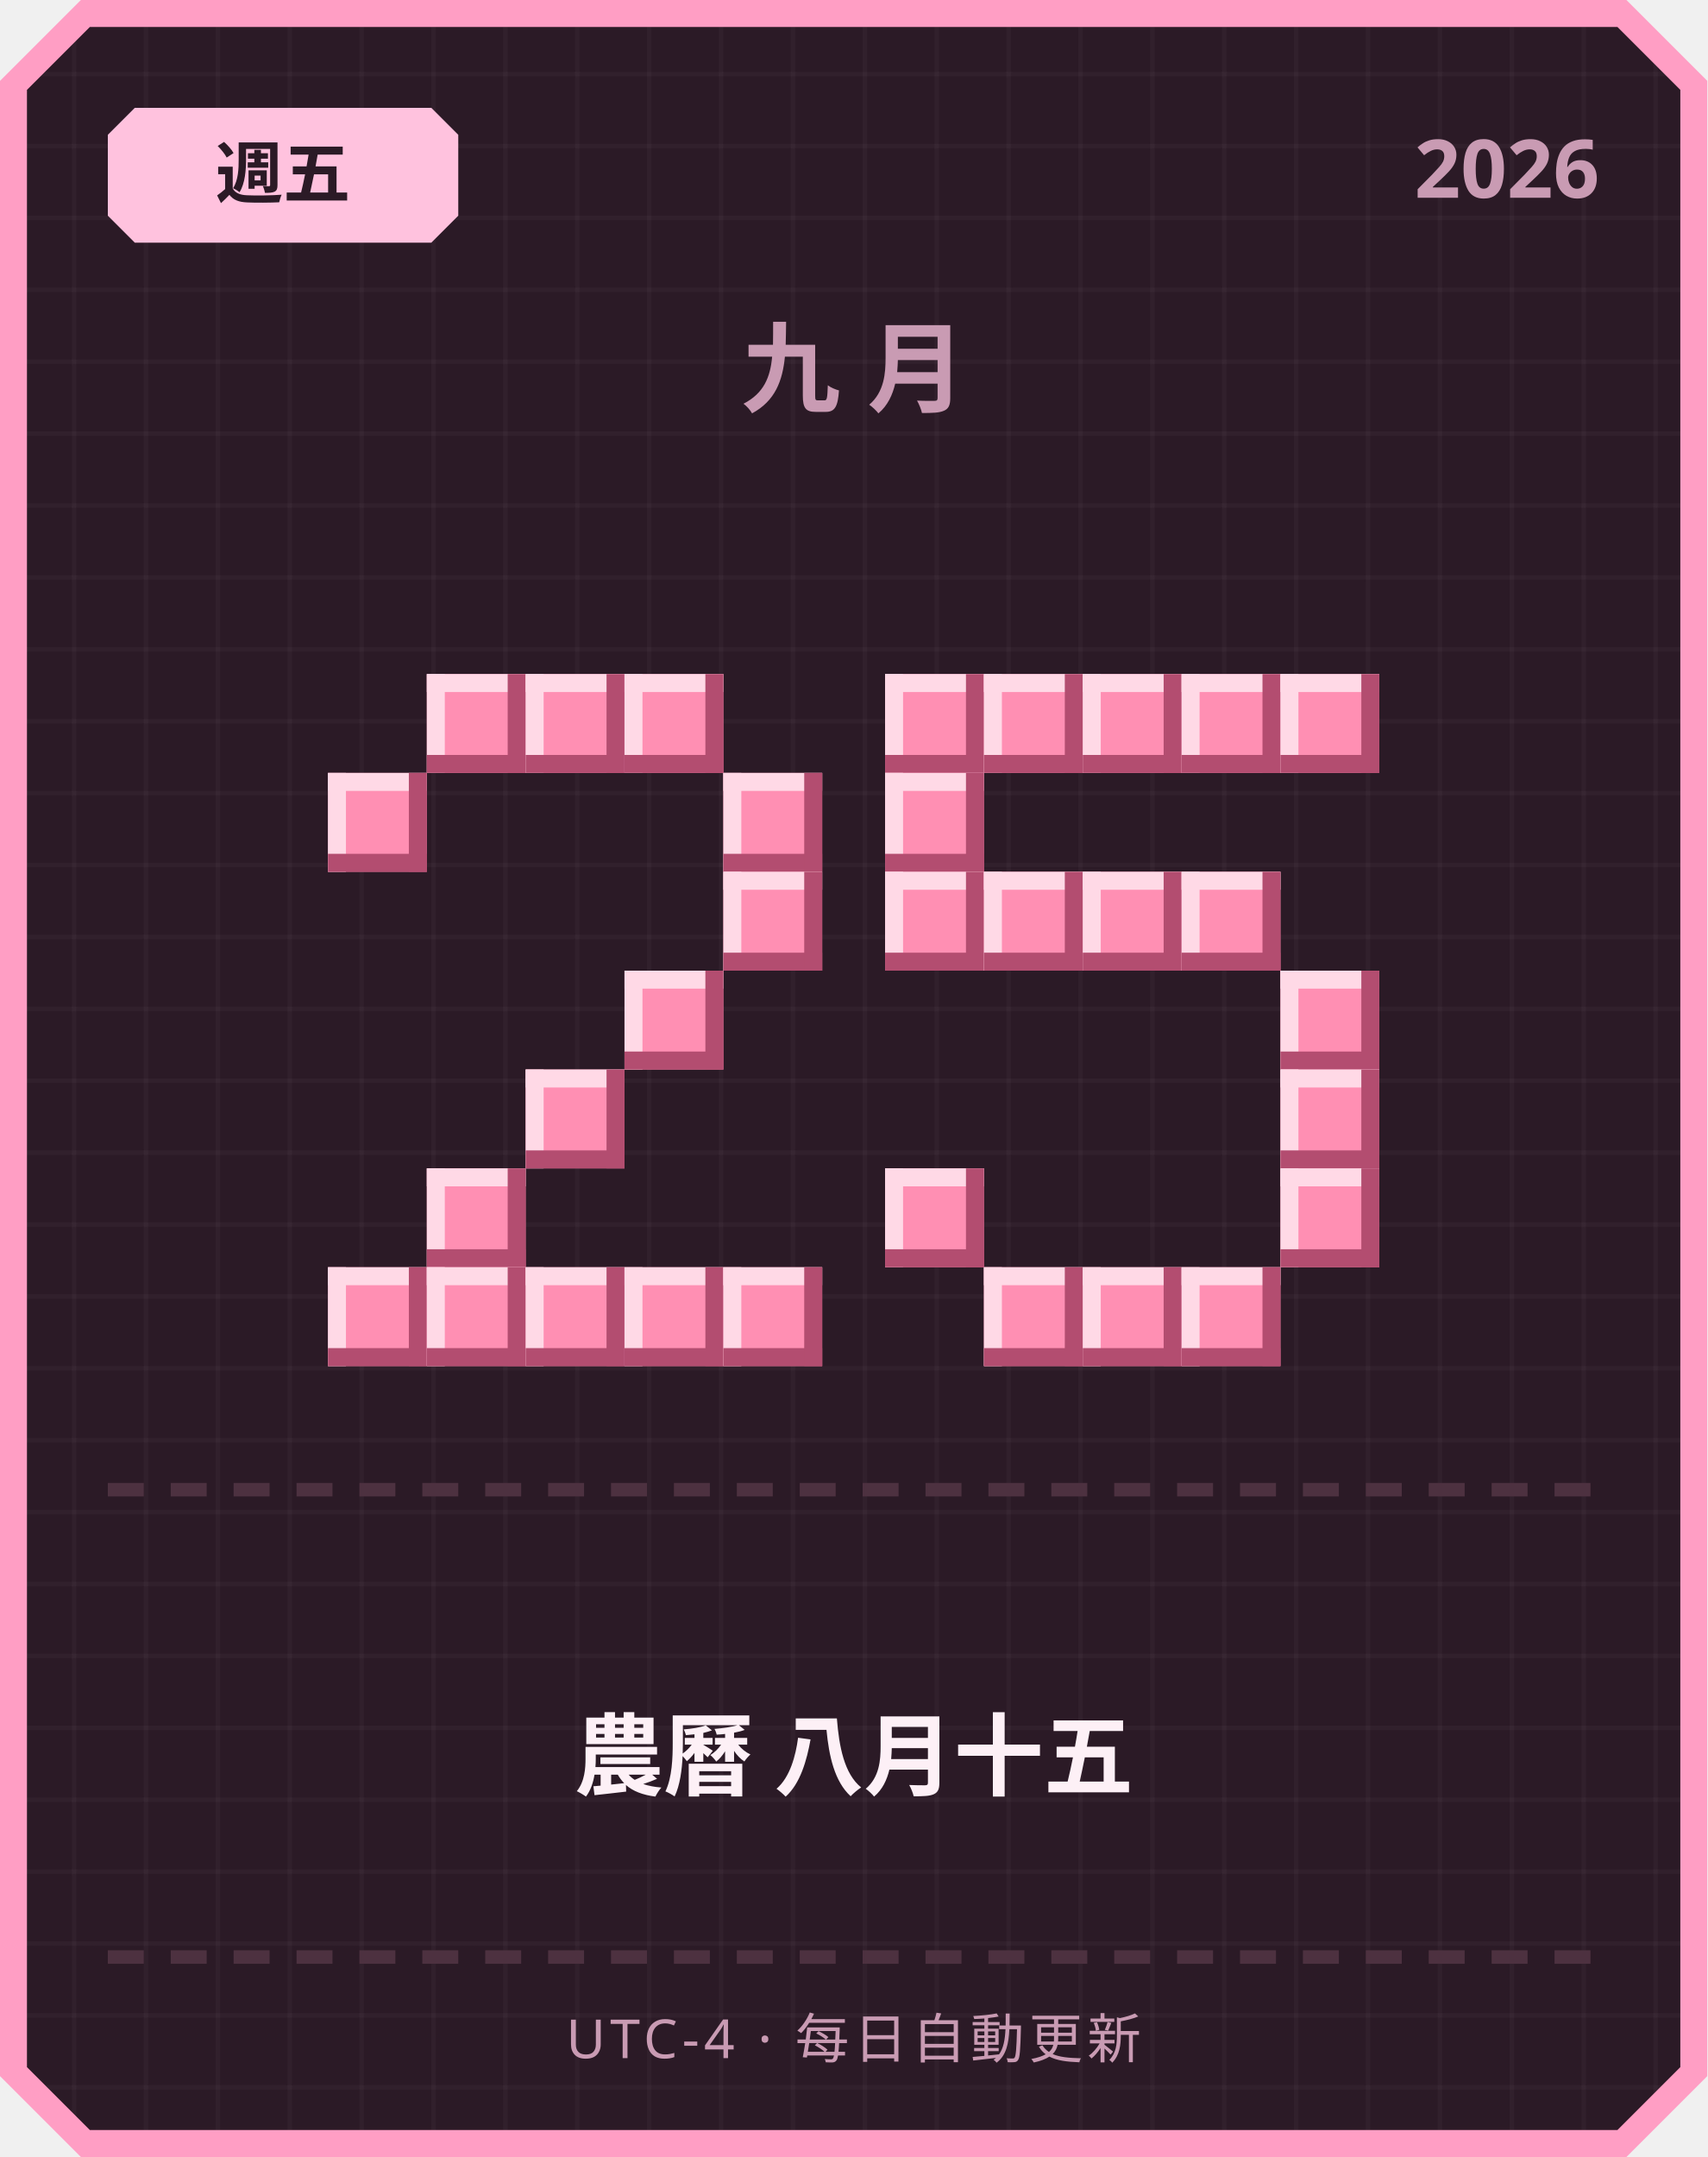
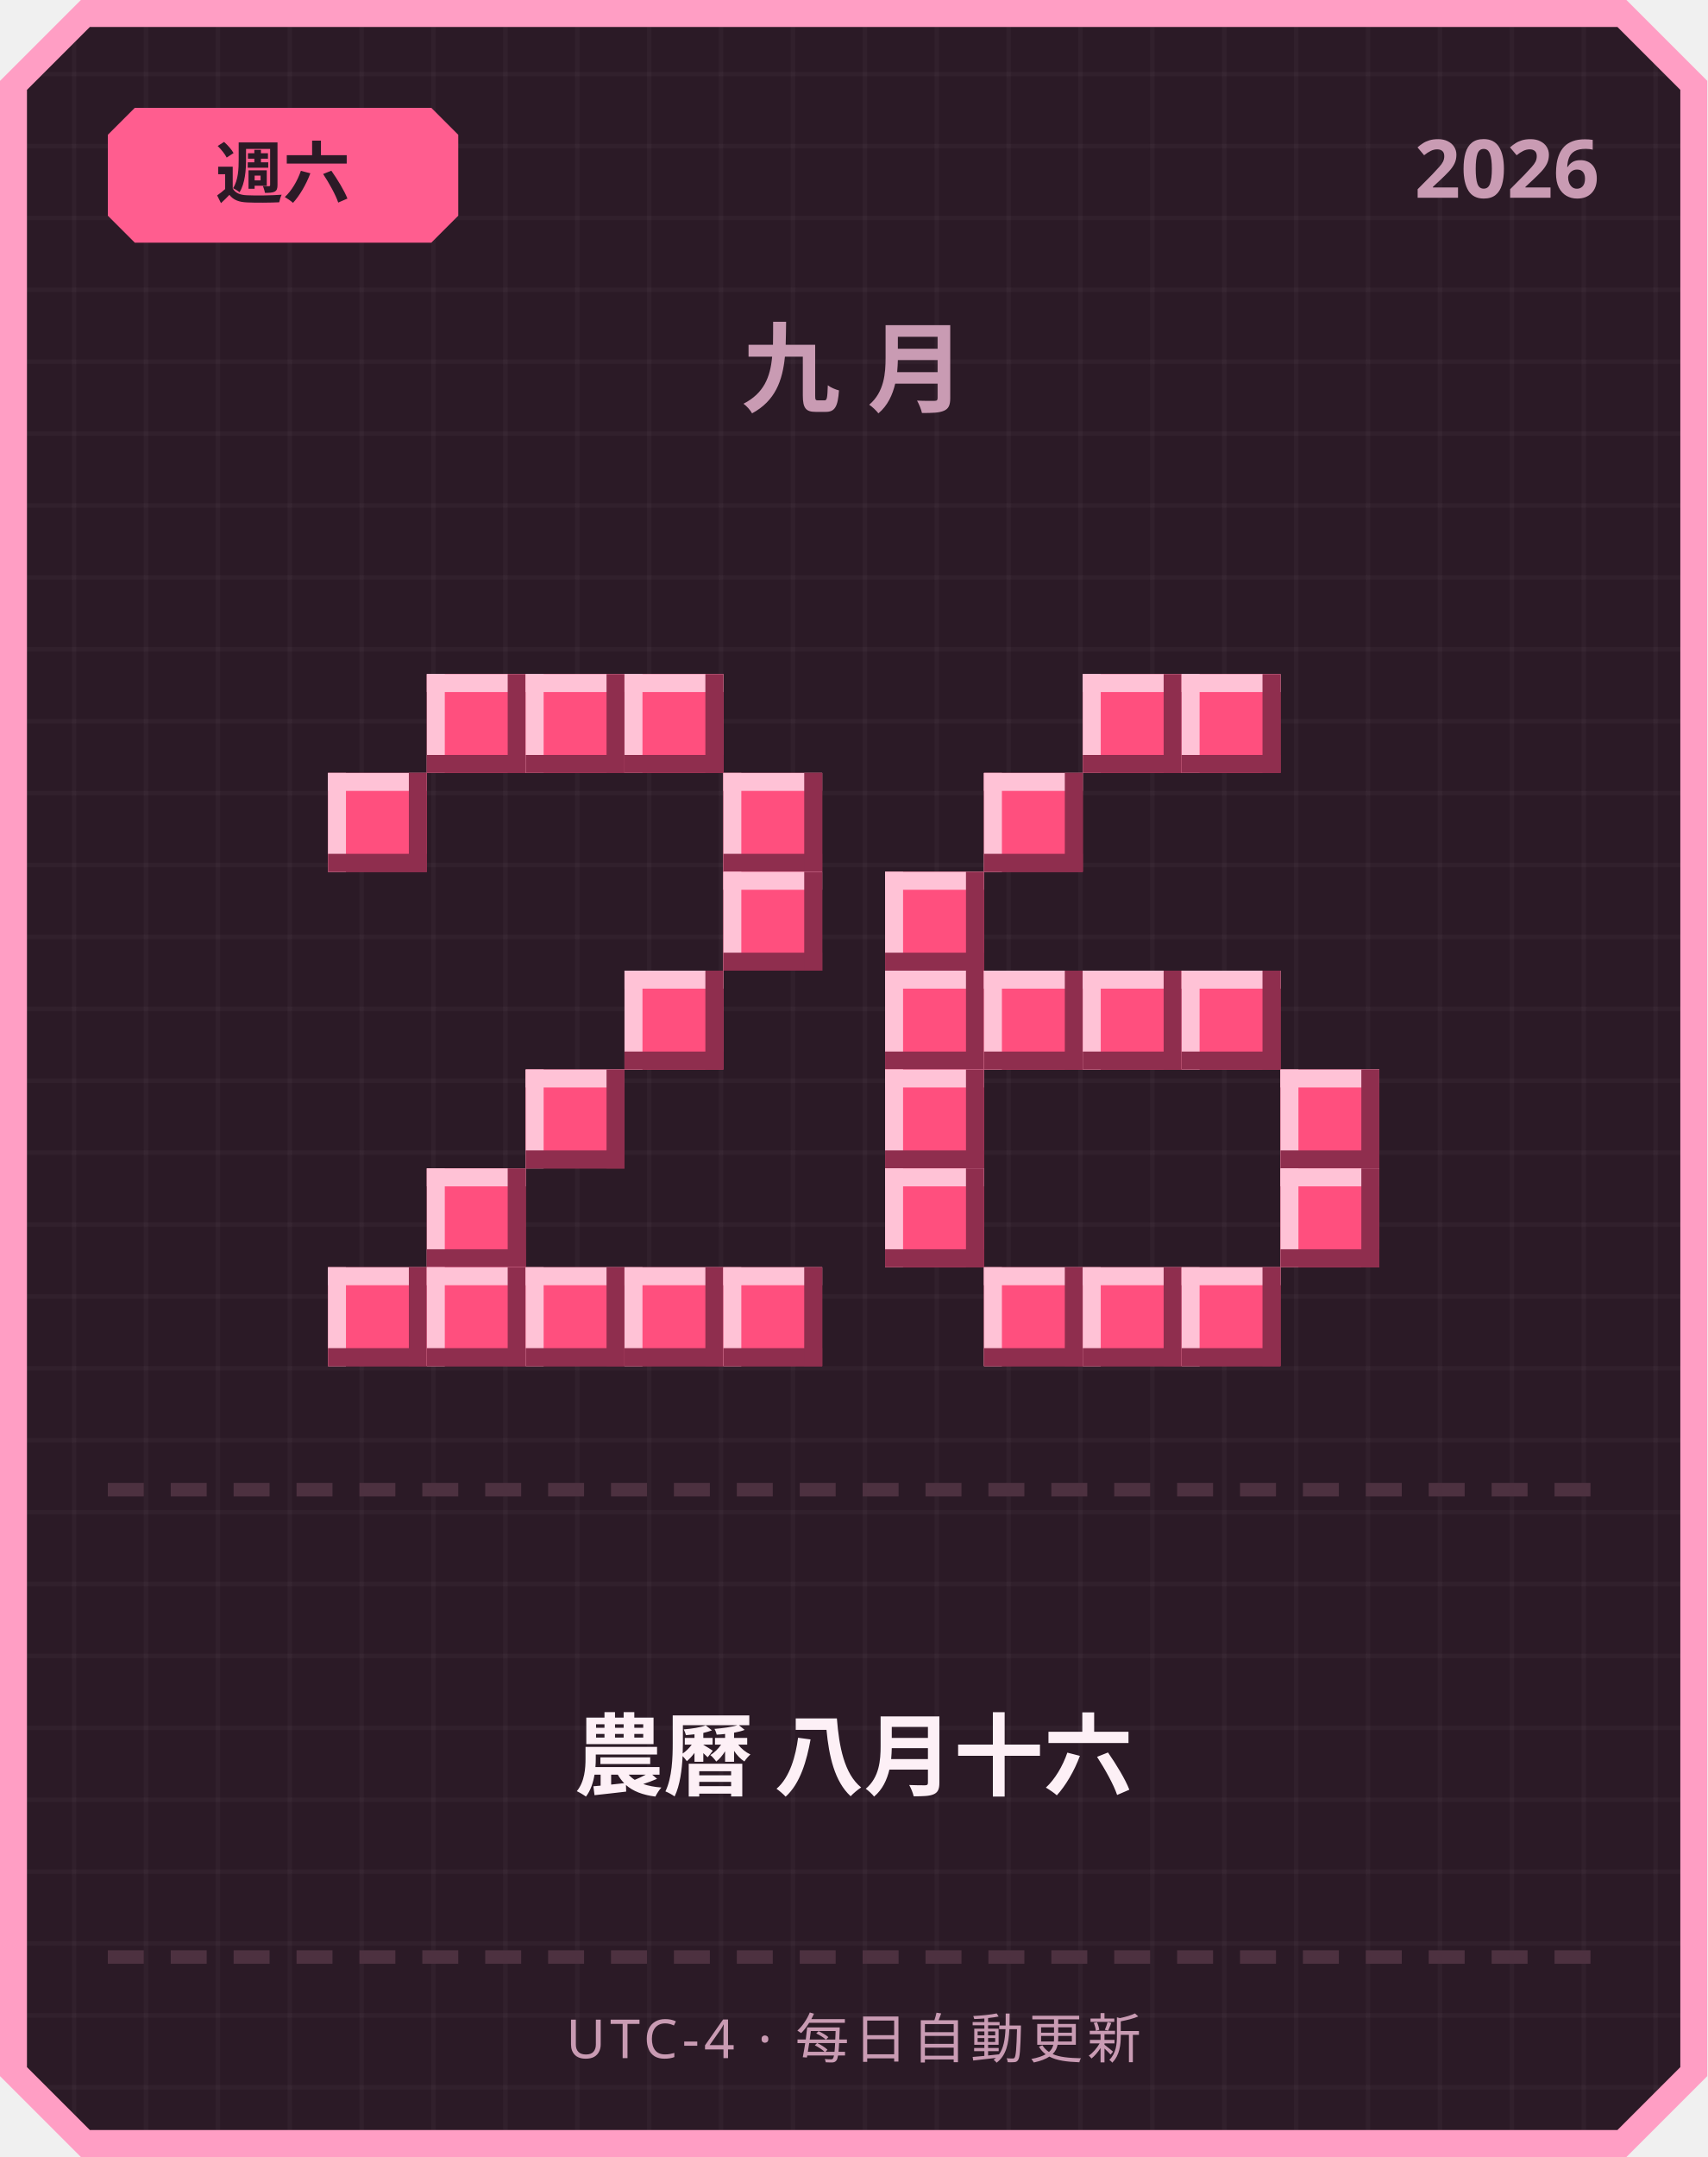
<svg xmlns="http://www.w3.org/2000/svg" width="380" height="480" viewBox="0 0 380 480">
  <defs>
    <pattern id="grid" width="16" height="16" patternUnits="userSpaceOnUse">
      <rect width="16" height="16" fill="#2b1a26" />
      <rect width="1" height="16" fill="#ffffff" opacity="0.03" />
      <rect width="16" height="1" fill="#ffffff" opacity="0.03" />
    </pattern>
  </defs>
  <path d="M 18,0 L 362,0 L 380,18 L 380,462 L 362,480 L 18,480 L 0,462 L 0,18 Z" fill="#ff9ec4" />
  <path d="M 20,6 L 360,6 L 374,20 L 374,460 L 360,474 L 20,474 L 6,460 L 6,20 Z" fill="url(#grid)" />
-   <path d="M 30,24 L 96,24 L 102,30 L 102,48 L 96,54 L 30,54 L 24,48 L 24,30 Z" fill="#ffc2de" />
-   <text x="63" y="44" text-anchor="middle" font-family="'Segoe UI', sans-serif" font-size="15" font-weight="700" fill="#2b1a26">週五</text>
+   <path d="M 30,24 L 96,24 L 102,30 L 102,48 L 96,54 L 30,54 L 24,48 L 24,30 Z" fill="#ff5d8f" />
+   <text x="63" y="44" text-anchor="middle" font-family="'Segoe UI', sans-serif" font-size="15" font-weight="700" fill="#2b1a26">週六</text>
  <text x="356" y="44" text-anchor="end" font-family="'Segoe UI', sans-serif" font-size="18" font-weight="700" fill="#c99bb3">2026</text>
  <text x="190" y="90" text-anchor="middle" font-family="'Segoe UI', sans-serif" font-size="22" font-weight="700" letter-spacing="6" fill="#c99bb3">九月</text>
-   <rect x="95" y="150" width="22" height="22" fill="#ff8fb3" />
-   <rect x="95" y="150" width="22" height="4" fill="#ffd9e6" />
-   <rect x="95" y="150" width="4" height="22" fill="#ffd9e6" />
-   <rect x="95" y="168" width="22" height="4" fill="#b34d70" />
-   <rect x="113" y="150" width="4" height="22" fill="#b34d70" />
-   <rect x="117" y="150" width="22" height="22" fill="#ff8fb3" />
-   <rect x="117" y="150" width="22" height="4" fill="#ffd9e6" />
-   <rect x="117" y="150" width="4" height="22" fill="#ffd9e6" />
-   <rect x="117" y="168" width="22" height="4" fill="#b34d70" />
-   <rect x="135" y="150" width="4" height="22" fill="#b34d70" />
-   <rect x="139" y="150" width="22" height="22" fill="#ff8fb3" />
-   <rect x="139" y="150" width="22" height="4" fill="#ffd9e6" />
-   <rect x="139" y="150" width="4" height="22" fill="#ffd9e6" />
-   <rect x="139" y="168" width="22" height="4" fill="#b34d70" />
-   <rect x="157" y="150" width="4" height="22" fill="#b34d70" />
-   <rect x="73" y="172" width="22" height="22" fill="#ff8fb3" />
-   <rect x="73" y="172" width="22" height="4" fill="#ffd9e6" />
-   <rect x="73" y="172" width="4" height="22" fill="#ffd9e6" />
-   <rect x="73" y="190" width="22" height="4" fill="#b34d70" />
-   <rect x="91" y="172" width="4" height="22" fill="#b34d70" />
-   <rect x="161" y="172" width="22" height="22" fill="#ff8fb3" />
-   <rect x="161" y="172" width="22" height="4" fill="#ffd9e6" />
-   <rect x="161" y="172" width="4" height="22" fill="#ffd9e6" />
-   <rect x="161" y="190" width="22" height="4" fill="#b34d70" />
-   <rect x="179" y="172" width="4" height="22" fill="#b34d70" />
-   <rect x="161" y="194" width="22" height="22" fill="#ff8fb3" />
-   <rect x="161" y="194" width="22" height="4" fill="#ffd9e6" />
-   <rect x="161" y="194" width="4" height="22" fill="#ffd9e6" />
-   <rect x="161" y="212" width="22" height="4" fill="#b34d70" />
-   <rect x="179" y="194" width="4" height="22" fill="#b34d70" />
-   <rect x="139" y="216" width="22" height="22" fill="#ff8fb3" />
-   <rect x="139" y="216" width="22" height="4" fill="#ffd9e6" />
-   <rect x="139" y="216" width="4" height="22" fill="#ffd9e6" />
-   <rect x="139" y="234" width="22" height="4" fill="#b34d70" />
-   <rect x="157" y="216" width="4" height="22" fill="#b34d70" />
-   <rect x="117" y="238" width="22" height="22" fill="#ff8fb3" />
-   <rect x="117" y="238" width="22" height="4" fill="#ffd9e6" />
-   <rect x="117" y="238" width="4" height="22" fill="#ffd9e6" />
-   <rect x="117" y="256" width="22" height="4" fill="#b34d70" />
-   <rect x="135" y="238" width="4" height="22" fill="#b34d70" />
-   <rect x="95" y="260" width="22" height="22" fill="#ff8fb3" />
-   <rect x="95" y="260" width="22" height="4" fill="#ffd9e6" />
-   <rect x="95" y="260" width="4" height="22" fill="#ffd9e6" />
-   <rect x="95" y="278" width="22" height="4" fill="#b34d70" />
-   <rect x="113" y="260" width="4" height="22" fill="#b34d70" />
-   <rect x="73" y="282" width="22" height="22" fill="#ff8fb3" />
-   <rect x="73" y="282" width="22" height="4" fill="#ffd9e6" />
-   <rect x="73" y="282" width="4" height="22" fill="#ffd9e6" />
-   <rect x="73" y="300" width="22" height="4" fill="#b34d70" />
-   <rect x="91" y="282" width="4" height="22" fill="#b34d70" />
-   <rect x="95" y="282" width="22" height="22" fill="#ff8fb3" />
-   <rect x="95" y="282" width="22" height="4" fill="#ffd9e6" />
-   <rect x="95" y="282" width="4" height="22" fill="#ffd9e6" />
-   <rect x="95" y="300" width="22" height="4" fill="#b34d70" />
-   <rect x="113" y="282" width="4" height="22" fill="#b34d70" />
-   <rect x="117" y="282" width="22" height="22" fill="#ff8fb3" />
-   <rect x="117" y="282" width="22" height="4" fill="#ffd9e6" />
-   <rect x="117" y="282" width="4" height="22" fill="#ffd9e6" />
-   <rect x="117" y="300" width="22" height="4" fill="#b34d70" />
-   <rect x="135" y="282" width="4" height="22" fill="#b34d70" />
-   <rect x="139" y="282" width="22" height="22" fill="#ff8fb3" />
-   <rect x="139" y="282" width="22" height="4" fill="#ffd9e6" />
-   <rect x="139" y="282" width="4" height="22" fill="#ffd9e6" />
-   <rect x="139" y="300" width="22" height="4" fill="#b34d70" />
-   <rect x="157" y="282" width="4" height="22" fill="#b34d70" />
-   <rect x="161" y="282" width="22" height="22" fill="#ff8fb3" />
-   <rect x="161" y="282" width="22" height="4" fill="#ffd9e6" />
-   <rect x="161" y="282" width="4" height="22" fill="#ffd9e6" />
-   <rect x="161" y="300" width="22" height="4" fill="#b34d70" />
-   <rect x="179" y="282" width="4" height="22" fill="#b34d70" />
-   <rect x="197" y="150" width="22" height="22" fill="#ff8fb3" />
-   <rect x="197" y="150" width="22" height="4" fill="#ffd9e6" />
-   <rect x="197" y="150" width="4" height="22" fill="#ffd9e6" />
-   <rect x="197" y="168" width="22" height="4" fill="#b34d70" />
-   <rect x="215" y="150" width="4" height="22" fill="#b34d70" />
-   <rect x="219" y="150" width="22" height="22" fill="#ff8fb3" />
-   <rect x="219" y="150" width="22" height="4" fill="#ffd9e6" />
-   <rect x="219" y="150" width="4" height="22" fill="#ffd9e6" />
-   <rect x="219" y="168" width="22" height="4" fill="#b34d70" />
-   <rect x="237" y="150" width="4" height="22" fill="#b34d70" />
-   <rect x="241" y="150" width="22" height="22" fill="#ff8fb3" />
-   <rect x="241" y="150" width="22" height="4" fill="#ffd9e6" />
-   <rect x="241" y="150" width="4" height="22" fill="#ffd9e6" />
-   <rect x="241" y="168" width="22" height="4" fill="#b34d70" />
-   <rect x="259" y="150" width="4" height="22" fill="#b34d70" />
-   <rect x="263" y="150" width="22" height="22" fill="#ff8fb3" />
-   <rect x="263" y="150" width="22" height="4" fill="#ffd9e6" />
-   <rect x="263" y="150" width="4" height="22" fill="#ffd9e6" />
-   <rect x="263" y="168" width="22" height="4" fill="#b34d70" />
-   <rect x="281" y="150" width="4" height="22" fill="#b34d70" />
-   <rect x="285" y="150" width="22" height="22" fill="#ff8fb3" />
-   <rect x="285" y="150" width="22" height="4" fill="#ffd9e6" />
-   <rect x="285" y="150" width="4" height="22" fill="#ffd9e6" />
-   <rect x="285" y="168" width="22" height="4" fill="#b34d70" />
-   <rect x="303" y="150" width="4" height="22" fill="#b34d70" />
-   <rect x="197" y="172" width="22" height="22" fill="#ff8fb3" />
-   <rect x="197" y="172" width="22" height="4" fill="#ffd9e6" />
-   <rect x="197" y="172" width="4" height="22" fill="#ffd9e6" />
-   <rect x="197" y="190" width="22" height="4" fill="#b34d70" />
-   <rect x="215" y="172" width="4" height="22" fill="#b34d70" />
-   <rect x="197" y="194" width="22" height="22" fill="#ff8fb3" />
-   <rect x="197" y="194" width="22" height="4" fill="#ffd9e6" />
-   <rect x="197" y="194" width="4" height="22" fill="#ffd9e6" />
-   <rect x="197" y="212" width="22" height="4" fill="#b34d70" />
-   <rect x="215" y="194" width="4" height="22" fill="#b34d70" />
-   <rect x="219" y="194" width="22" height="22" fill="#ff8fb3" />
-   <rect x="219" y="194" width="22" height="4" fill="#ffd9e6" />
-   <rect x="219" y="194" width="4" height="22" fill="#ffd9e6" />
-   <rect x="219" y="212" width="22" height="4" fill="#b34d70" />
-   <rect x="237" y="194" width="4" height="22" fill="#b34d70" />
-   <rect x="241" y="194" width="22" height="22" fill="#ff8fb3" />
-   <rect x="241" y="194" width="22" height="4" fill="#ffd9e6" />
-   <rect x="241" y="194" width="4" height="22" fill="#ffd9e6" />
-   <rect x="241" y="212" width="22" height="4" fill="#b34d70" />
-   <rect x="259" y="194" width="4" height="22" fill="#b34d70" />
-   <rect x="263" y="194" width="22" height="22" fill="#ff8fb3" />
-   <rect x="263" y="194" width="22" height="4" fill="#ffd9e6" />
-   <rect x="263" y="194" width="4" height="22" fill="#ffd9e6" />
-   <rect x="263" y="212" width="22" height="4" fill="#b34d70" />
-   <rect x="281" y="194" width="4" height="22" fill="#b34d70" />
-   <rect x="285" y="216" width="22" height="22" fill="#ff8fb3" />
-   <rect x="285" y="216" width="22" height="4" fill="#ffd9e6" />
-   <rect x="285" y="216" width="4" height="22" fill="#ffd9e6" />
-   <rect x="285" y="234" width="22" height="4" fill="#b34d70" />
-   <rect x="303" y="216" width="4" height="22" fill="#b34d70" />
-   <rect x="285" y="238" width="22" height="22" fill="#ff8fb3" />
-   <rect x="285" y="238" width="22" height="4" fill="#ffd9e6" />
-   <rect x="285" y="238" width="4" height="22" fill="#ffd9e6" />
-   <rect x="285" y="256" width="22" height="4" fill="#b34d70" />
-   <rect x="303" y="238" width="4" height="22" fill="#b34d70" />
-   <rect x="197" y="260" width="22" height="22" fill="#ff8fb3" />
-   <rect x="197" y="260" width="22" height="4" fill="#ffd9e6" />
-   <rect x="197" y="260" width="4" height="22" fill="#ffd9e6" />
-   <rect x="197" y="278" width="22" height="4" fill="#b34d70" />
-   <rect x="215" y="260" width="4" height="22" fill="#b34d70" />
-   <rect x="285" y="260" width="22" height="22" fill="#ff8fb3" />
-   <rect x="285" y="260" width="22" height="4" fill="#ffd9e6" />
-   <rect x="285" y="260" width="4" height="22" fill="#ffd9e6" />
-   <rect x="285" y="278" width="22" height="4" fill="#b34d70" />
-   <rect x="303" y="260" width="4" height="22" fill="#b34d70" />
-   <rect x="219" y="282" width="22" height="22" fill="#ff8fb3" />
-   <rect x="219" y="282" width="22" height="4" fill="#ffd9e6" />
-   <rect x="219" y="282" width="4" height="22" fill="#ffd9e6" />
-   <rect x="219" y="300" width="22" height="4" fill="#b34d70" />
-   <rect x="237" y="282" width="4" height="22" fill="#b34d70" />
-   <rect x="241" y="282" width="22" height="22" fill="#ff8fb3" />
-   <rect x="241" y="282" width="22" height="4" fill="#ffd9e6" />
-   <rect x="241" y="282" width="4" height="22" fill="#ffd9e6" />
-   <rect x="241" y="300" width="22" height="4" fill="#b34d70" />
-   <rect x="259" y="282" width="4" height="22" fill="#b34d70" />
-   <rect x="263" y="282" width="22" height="22" fill="#ff8fb3" />
-   <rect x="263" y="282" width="22" height="4" fill="#ffd9e6" />
-   <rect x="263" y="282" width="4" height="22" fill="#ffd9e6" />
-   <rect x="263" y="300" width="22" height="4" fill="#b34d70" />
-   <rect x="281" y="282" width="4" height="22" fill="#b34d70" />
+   <rect x="95" y="150" width="22" height="22" fill="#ff4f7e" />
+   <rect x="95" y="150" width="22" height="4" fill="#ffc2d6" />
+   <rect x="95" y="150" width="4" height="22" fill="#ffc2d6" />
+   <rect x="95" y="168" width="22" height="4" fill="#8f2e4e" />
+   <rect x="113" y="150" width="4" height="22" fill="#8f2e4e" />
+   <rect x="117" y="150" width="22" height="22" fill="#ff4f7e" />
+   <rect x="117" y="150" width="22" height="4" fill="#ffc2d6" />
+   <rect x="117" y="150" width="4" height="22" fill="#ffc2d6" />
+   <rect x="117" y="168" width="22" height="4" fill="#8f2e4e" />
+   <rect x="135" y="150" width="4" height="22" fill="#8f2e4e" />
+   <rect x="139" y="150" width="22" height="22" fill="#ff4f7e" />
+   <rect x="139" y="150" width="22" height="4" fill="#ffc2d6" />
+   <rect x="139" y="150" width="4" height="22" fill="#ffc2d6" />
+   <rect x="139" y="168" width="22" height="4" fill="#8f2e4e" />
+   <rect x="157" y="150" width="4" height="22" fill="#8f2e4e" />
+   <rect x="73" y="172" width="22" height="22" fill="#ff4f7e" />
+   <rect x="73" y="172" width="22" height="4" fill="#ffc2d6" />
+   <rect x="73" y="172" width="4" height="22" fill="#ffc2d6" />
+   <rect x="73" y="190" width="22" height="4" fill="#8f2e4e" />
+   <rect x="91" y="172" width="4" height="22" fill="#8f2e4e" />
+   <rect x="161" y="172" width="22" height="22" fill="#ff4f7e" />
+   <rect x="161" y="172" width="22" height="4" fill="#ffc2d6" />
+   <rect x="161" y="172" width="4" height="22" fill="#ffc2d6" />
+   <rect x="161" y="190" width="22" height="4" fill="#8f2e4e" />
+   <rect x="179" y="172" width="4" height="22" fill="#8f2e4e" />
+   <rect x="161" y="194" width="22" height="22" fill="#ff4f7e" />
+   <rect x="161" y="194" width="22" height="4" fill="#ffc2d6" />
+   <rect x="161" y="194" width="4" height="22" fill="#ffc2d6" />
+   <rect x="161" y="212" width="22" height="4" fill="#8f2e4e" />
+   <rect x="179" y="194" width="4" height="22" fill="#8f2e4e" />
+   <rect x="139" y="216" width="22" height="22" fill="#ff4f7e" />
+   <rect x="139" y="216" width="22" height="4" fill="#ffc2d6" />
+   <rect x="139" y="216" width="4" height="22" fill="#ffc2d6" />
+   <rect x="139" y="234" width="22" height="4" fill="#8f2e4e" />
+   <rect x="157" y="216" width="4" height="22" fill="#8f2e4e" />
+   <rect x="117" y="238" width="22" height="22" fill="#ff4f7e" />
+   <rect x="117" y="238" width="22" height="4" fill="#ffc2d6" />
+   <rect x="117" y="238" width="4" height="22" fill="#ffc2d6" />
+   <rect x="117" y="256" width="22" height="4" fill="#8f2e4e" />
+   <rect x="135" y="238" width="4" height="22" fill="#8f2e4e" />
+   <rect x="95" y="260" width="22" height="22" fill="#ff4f7e" />
+   <rect x="95" y="260" width="22" height="4" fill="#ffc2d6" />
+   <rect x="95" y="260" width="4" height="22" fill="#ffc2d6" />
+   <rect x="95" y="278" width="22" height="4" fill="#8f2e4e" />
+   <rect x="113" y="260" width="4" height="22" fill="#8f2e4e" />
+   <rect x="73" y="282" width="22" height="22" fill="#ff4f7e" />
+   <rect x="73" y="282" width="22" height="4" fill="#ffc2d6" />
+   <rect x="73" y="282" width="4" height="22" fill="#ffc2d6" />
+   <rect x="73" y="300" width="22" height="4" fill="#8f2e4e" />
+   <rect x="91" y="282" width="4" height="22" fill="#8f2e4e" />
+   <rect x="95" y="282" width="22" height="22" fill="#ff4f7e" />
+   <rect x="95" y="282" width="22" height="4" fill="#ffc2d6" />
+   <rect x="95" y="282" width="4" height="22" fill="#ffc2d6" />
+   <rect x="95" y="300" width="22" height="4" fill="#8f2e4e" />
+   <rect x="113" y="282" width="4" height="22" fill="#8f2e4e" />
+   <rect x="117" y="282" width="22" height="22" fill="#ff4f7e" />
+   <rect x="117" y="282" width="22" height="4" fill="#ffc2d6" />
+   <rect x="117" y="282" width="4" height="22" fill="#ffc2d6" />
+   <rect x="117" y="300" width="22" height="4" fill="#8f2e4e" />
+   <rect x="135" y="282" width="4" height="22" fill="#8f2e4e" />
+   <rect x="139" y="282" width="22" height="22" fill="#ff4f7e" />
+   <rect x="139" y="282" width="22" height="4" fill="#ffc2d6" />
+   <rect x="139" y="282" width="4" height="22" fill="#ffc2d6" />
+   <rect x="139" y="300" width="22" height="4" fill="#8f2e4e" />
+   <rect x="157" y="282" width="4" height="22" fill="#8f2e4e" />
+   <rect x="161" y="282" width="22" height="22" fill="#ff4f7e" />
+   <rect x="161" y="282" width="22" height="4" fill="#ffc2d6" />
+   <rect x="161" y="282" width="4" height="22" fill="#ffc2d6" />
+   <rect x="161" y="300" width="22" height="4" fill="#8f2e4e" />
+   <rect x="179" y="282" width="4" height="22" fill="#8f2e4e" />
+   <rect x="241" y="150" width="22" height="22" fill="#ff4f7e" />
+   <rect x="241" y="150" width="22" height="4" fill="#ffc2d6" />
+   <rect x="241" y="150" width="4" height="22" fill="#ffc2d6" />
+   <rect x="241" y="168" width="22" height="4" fill="#8f2e4e" />
+   <rect x="259" y="150" width="4" height="22" fill="#8f2e4e" />
+   <rect x="263" y="150" width="22" height="22" fill="#ff4f7e" />
+   <rect x="263" y="150" width="22" height="4" fill="#ffc2d6" />
+   <rect x="263" y="150" width="4" height="22" fill="#ffc2d6" />
+   <rect x="263" y="168" width="22" height="4" fill="#8f2e4e" />
+   <rect x="281" y="150" width="4" height="22" fill="#8f2e4e" />
+   <rect x="219" y="172" width="22" height="22" fill="#ff4f7e" />
+   <rect x="219" y="172" width="22" height="4" fill="#ffc2d6" />
+   <rect x="219" y="172" width="4" height="22" fill="#ffc2d6" />
+   <rect x="219" y="190" width="22" height="4" fill="#8f2e4e" />
+   <rect x="237" y="172" width="4" height="22" fill="#8f2e4e" />
+   <rect x="197" y="194" width="22" height="22" fill="#ff4f7e" />
+   <rect x="197" y="194" width="22" height="4" fill="#ffc2d6" />
+   <rect x="197" y="194" width="4" height="22" fill="#ffc2d6" />
+   <rect x="197" y="212" width="22" height="4" fill="#8f2e4e" />
+   <rect x="215" y="194" width="4" height="22" fill="#8f2e4e" />
+   <rect x="197" y="216" width="22" height="22" fill="#ff4f7e" />
+   <rect x="197" y="216" width="22" height="4" fill="#ffc2d6" />
+   <rect x="197" y="216" width="4" height="22" fill="#ffc2d6" />
+   <rect x="197" y="234" width="22" height="4" fill="#8f2e4e" />
+   <rect x="215" y="216" width="4" height="22" fill="#8f2e4e" />
+   <rect x="219" y="216" width="22" height="22" fill="#ff4f7e" />
+   <rect x="219" y="216" width="22" height="4" fill="#ffc2d6" />
+   <rect x="219" y="216" width="4" height="22" fill="#ffc2d6" />
+   <rect x="219" y="234" width="22" height="4" fill="#8f2e4e" />
+   <rect x="237" y="216" width="4" height="22" fill="#8f2e4e" />
+   <rect x="241" y="216" width="22" height="22" fill="#ff4f7e" />
+   <rect x="241" y="216" width="22" height="4" fill="#ffc2d6" />
+   <rect x="241" y="216" width="4" height="22" fill="#ffc2d6" />
+   <rect x="241" y="234" width="22" height="4" fill="#8f2e4e" />
+   <rect x="259" y="216" width="4" height="22" fill="#8f2e4e" />
+   <rect x="263" y="216" width="22" height="22" fill="#ff4f7e" />
+   <rect x="263" y="216" width="22" height="4" fill="#ffc2d6" />
+   <rect x="263" y="216" width="4" height="22" fill="#ffc2d6" />
+   <rect x="263" y="234" width="22" height="4" fill="#8f2e4e" />
+   <rect x="281" y="216" width="4" height="22" fill="#8f2e4e" />
+   <rect x="197" y="238" width="22" height="22" fill="#ff4f7e" />
+   <rect x="197" y="238" width="22" height="4" fill="#ffc2d6" />
+   <rect x="197" y="238" width="4" height="22" fill="#ffc2d6" />
+   <rect x="197" y="256" width="22" height="4" fill="#8f2e4e" />
+   <rect x="215" y="238" width="4" height="22" fill="#8f2e4e" />
+   <rect x="285" y="238" width="22" height="22" fill="#ff4f7e" />
+   <rect x="285" y="238" width="22" height="4" fill="#ffc2d6" />
+   <rect x="285" y="238" width="4" height="22" fill="#ffc2d6" />
+   <rect x="285" y="256" width="22" height="4" fill="#8f2e4e" />
+   <rect x="303" y="238" width="4" height="22" fill="#8f2e4e" />
+   <rect x="197" y="260" width="22" height="22" fill="#ff4f7e" />
+   <rect x="197" y="260" width="22" height="4" fill="#ffc2d6" />
+   <rect x="197" y="260" width="4" height="22" fill="#ffc2d6" />
+   <rect x="197" y="278" width="22" height="4" fill="#8f2e4e" />
+   <rect x="215" y="260" width="4" height="22" fill="#8f2e4e" />
+   <rect x="285" y="260" width="22" height="22" fill="#ff4f7e" />
+   <rect x="285" y="260" width="22" height="4" fill="#ffc2d6" />
+   <rect x="285" y="260" width="4" height="22" fill="#ffc2d6" />
+   <rect x="285" y="278" width="22" height="4" fill="#8f2e4e" />
+   <rect x="303" y="260" width="4" height="22" fill="#8f2e4e" />
+   <rect x="219" y="282" width="22" height="22" fill="#ff4f7e" />
+   <rect x="219" y="282" width="22" height="4" fill="#ffc2d6" />
+   <rect x="219" y="282" width="4" height="22" fill="#ffc2d6" />
+   <rect x="219" y="300" width="22" height="4" fill="#8f2e4e" />
+   <rect x="237" y="282" width="4" height="22" fill="#8f2e4e" />
+   <rect x="241" y="282" width="22" height="22" fill="#ff4f7e" />
+   <rect x="241" y="282" width="22" height="4" fill="#ffc2d6" />
+   <rect x="241" y="282" width="4" height="22" fill="#ffc2d6" />
+   <rect x="241" y="300" width="22" height="4" fill="#8f2e4e" />
+   <rect x="259" y="282" width="4" height="22" fill="#8f2e4e" />
+   <rect x="263" y="282" width="22" height="22" fill="#ff4f7e" />
+   <rect x="263" y="282" width="22" height="4" fill="#ffc2d6" />
+   <rect x="263" y="282" width="4" height="22" fill="#ffc2d6" />
+   <rect x="263" y="300" width="22" height="4" fill="#8f2e4e" />
+   <rect x="281" y="282" width="4" height="22" fill="#8f2e4e" />
  <rect x="24" y="330" width="8" height="3" fill="#4d3140" />
  <rect x="38" y="330" width="8" height="3" fill="#4d3140" />
  <rect x="52" y="330" width="8" height="3" fill="#4d3140" />
  <rect x="66" y="330" width="8" height="3" fill="#4d3140" />
  <rect x="80" y="330" width="8" height="3" fill="#4d3140" />
  <rect x="94" y="330" width="8" height="3" fill="#4d3140" />
  <rect x="108" y="330" width="8" height="3" fill="#4d3140" />
  <rect x="122" y="330" width="8" height="3" fill="#4d3140" />
  <rect x="136" y="330" width="8" height="3" fill="#4d3140" />
  <rect x="150" y="330" width="8" height="3" fill="#4d3140" />
  <rect x="164" y="330" width="8" height="3" fill="#4d3140" />
  <rect x="178" y="330" width="8" height="3" fill="#4d3140" />
  <rect x="192" y="330" width="8" height="3" fill="#4d3140" />
  <rect x="206" y="330" width="8" height="3" fill="#4d3140" />
  <rect x="220" y="330" width="8" height="3" fill="#4d3140" />
  <rect x="234" y="330" width="8" height="3" fill="#4d3140" />
  <rect x="248" y="330" width="8" height="3" fill="#4d3140" />
  <rect x="262" y="330" width="8" height="3" fill="#4d3140" />
  <rect x="276" y="330" width="8" height="3" fill="#4d3140" />
  <rect x="290" y="330" width="8" height="3" fill="#4d3140" />
  <rect x="304" y="330" width="8" height="3" fill="#4d3140" />
  <rect x="318" y="330" width="8" height="3" fill="#4d3140" />
  <rect x="332" y="330" width="8" height="3" fill="#4d3140" />
  <rect x="346" y="330" width="8" height="3" fill="#4d3140" />
-   <text x="190" y="398" text-anchor="middle" font-family="'Segoe UI', 'Microsoft JhengHei', sans-serif" font-size="20" font-weight="700" fill="#fdf0f6">農曆 八月十五</text>
+   <text x="190" y="398" text-anchor="middle" font-family="'Segoe UI', 'Microsoft JhengHei', sans-serif" font-size="20" font-weight="700" fill="#fdf0f6">農曆 八月十六</text>
  <rect x="24" y="434" width="8" height="3" fill="#4d3140" />
  <rect x="38" y="434" width="8" height="3" fill="#4d3140" />
  <rect x="52" y="434" width="8" height="3" fill="#4d3140" />
  <rect x="66" y="434" width="8" height="3" fill="#4d3140" />
  <rect x="80" y="434" width="8" height="3" fill="#4d3140" />
  <rect x="94" y="434" width="8" height="3" fill="#4d3140" />
  <rect x="108" y="434" width="8" height="3" fill="#4d3140" />
  <rect x="122" y="434" width="8" height="3" fill="#4d3140" />
  <rect x="136" y="434" width="8" height="3" fill="#4d3140" />
  <rect x="150" y="434" width="8" height="3" fill="#4d3140" />
  <rect x="164" y="434" width="8" height="3" fill="#4d3140" />
  <rect x="178" y="434" width="8" height="3" fill="#4d3140" />
  <rect x="192" y="434" width="8" height="3" fill="#4d3140" />
  <rect x="206" y="434" width="8" height="3" fill="#4d3140" />
  <rect x="220" y="434" width="8" height="3" fill="#4d3140" />
  <rect x="234" y="434" width="8" height="3" fill="#4d3140" />
  <rect x="248" y="434" width="8" height="3" fill="#4d3140" />
  <rect x="262" y="434" width="8" height="3" fill="#4d3140" />
  <rect x="276" y="434" width="8" height="3" fill="#4d3140" />
  <rect x="290" y="434" width="8" height="3" fill="#4d3140" />
  <rect x="304" y="434" width="8" height="3" fill="#4d3140" />
  <rect x="318" y="434" width="8" height="3" fill="#4d3140" />
  <rect x="332" y="434" width="8" height="3" fill="#4d3140" />
  <rect x="346" y="434" width="8" height="3" fill="#4d3140" />
  <text x="190" y="458" text-anchor="middle" font-family="'Segoe UI', sans-serif" font-size="12" letter-spacing="1" fill="#c99bb3">UTC-4 · 每日自動更新</text>
</svg>
